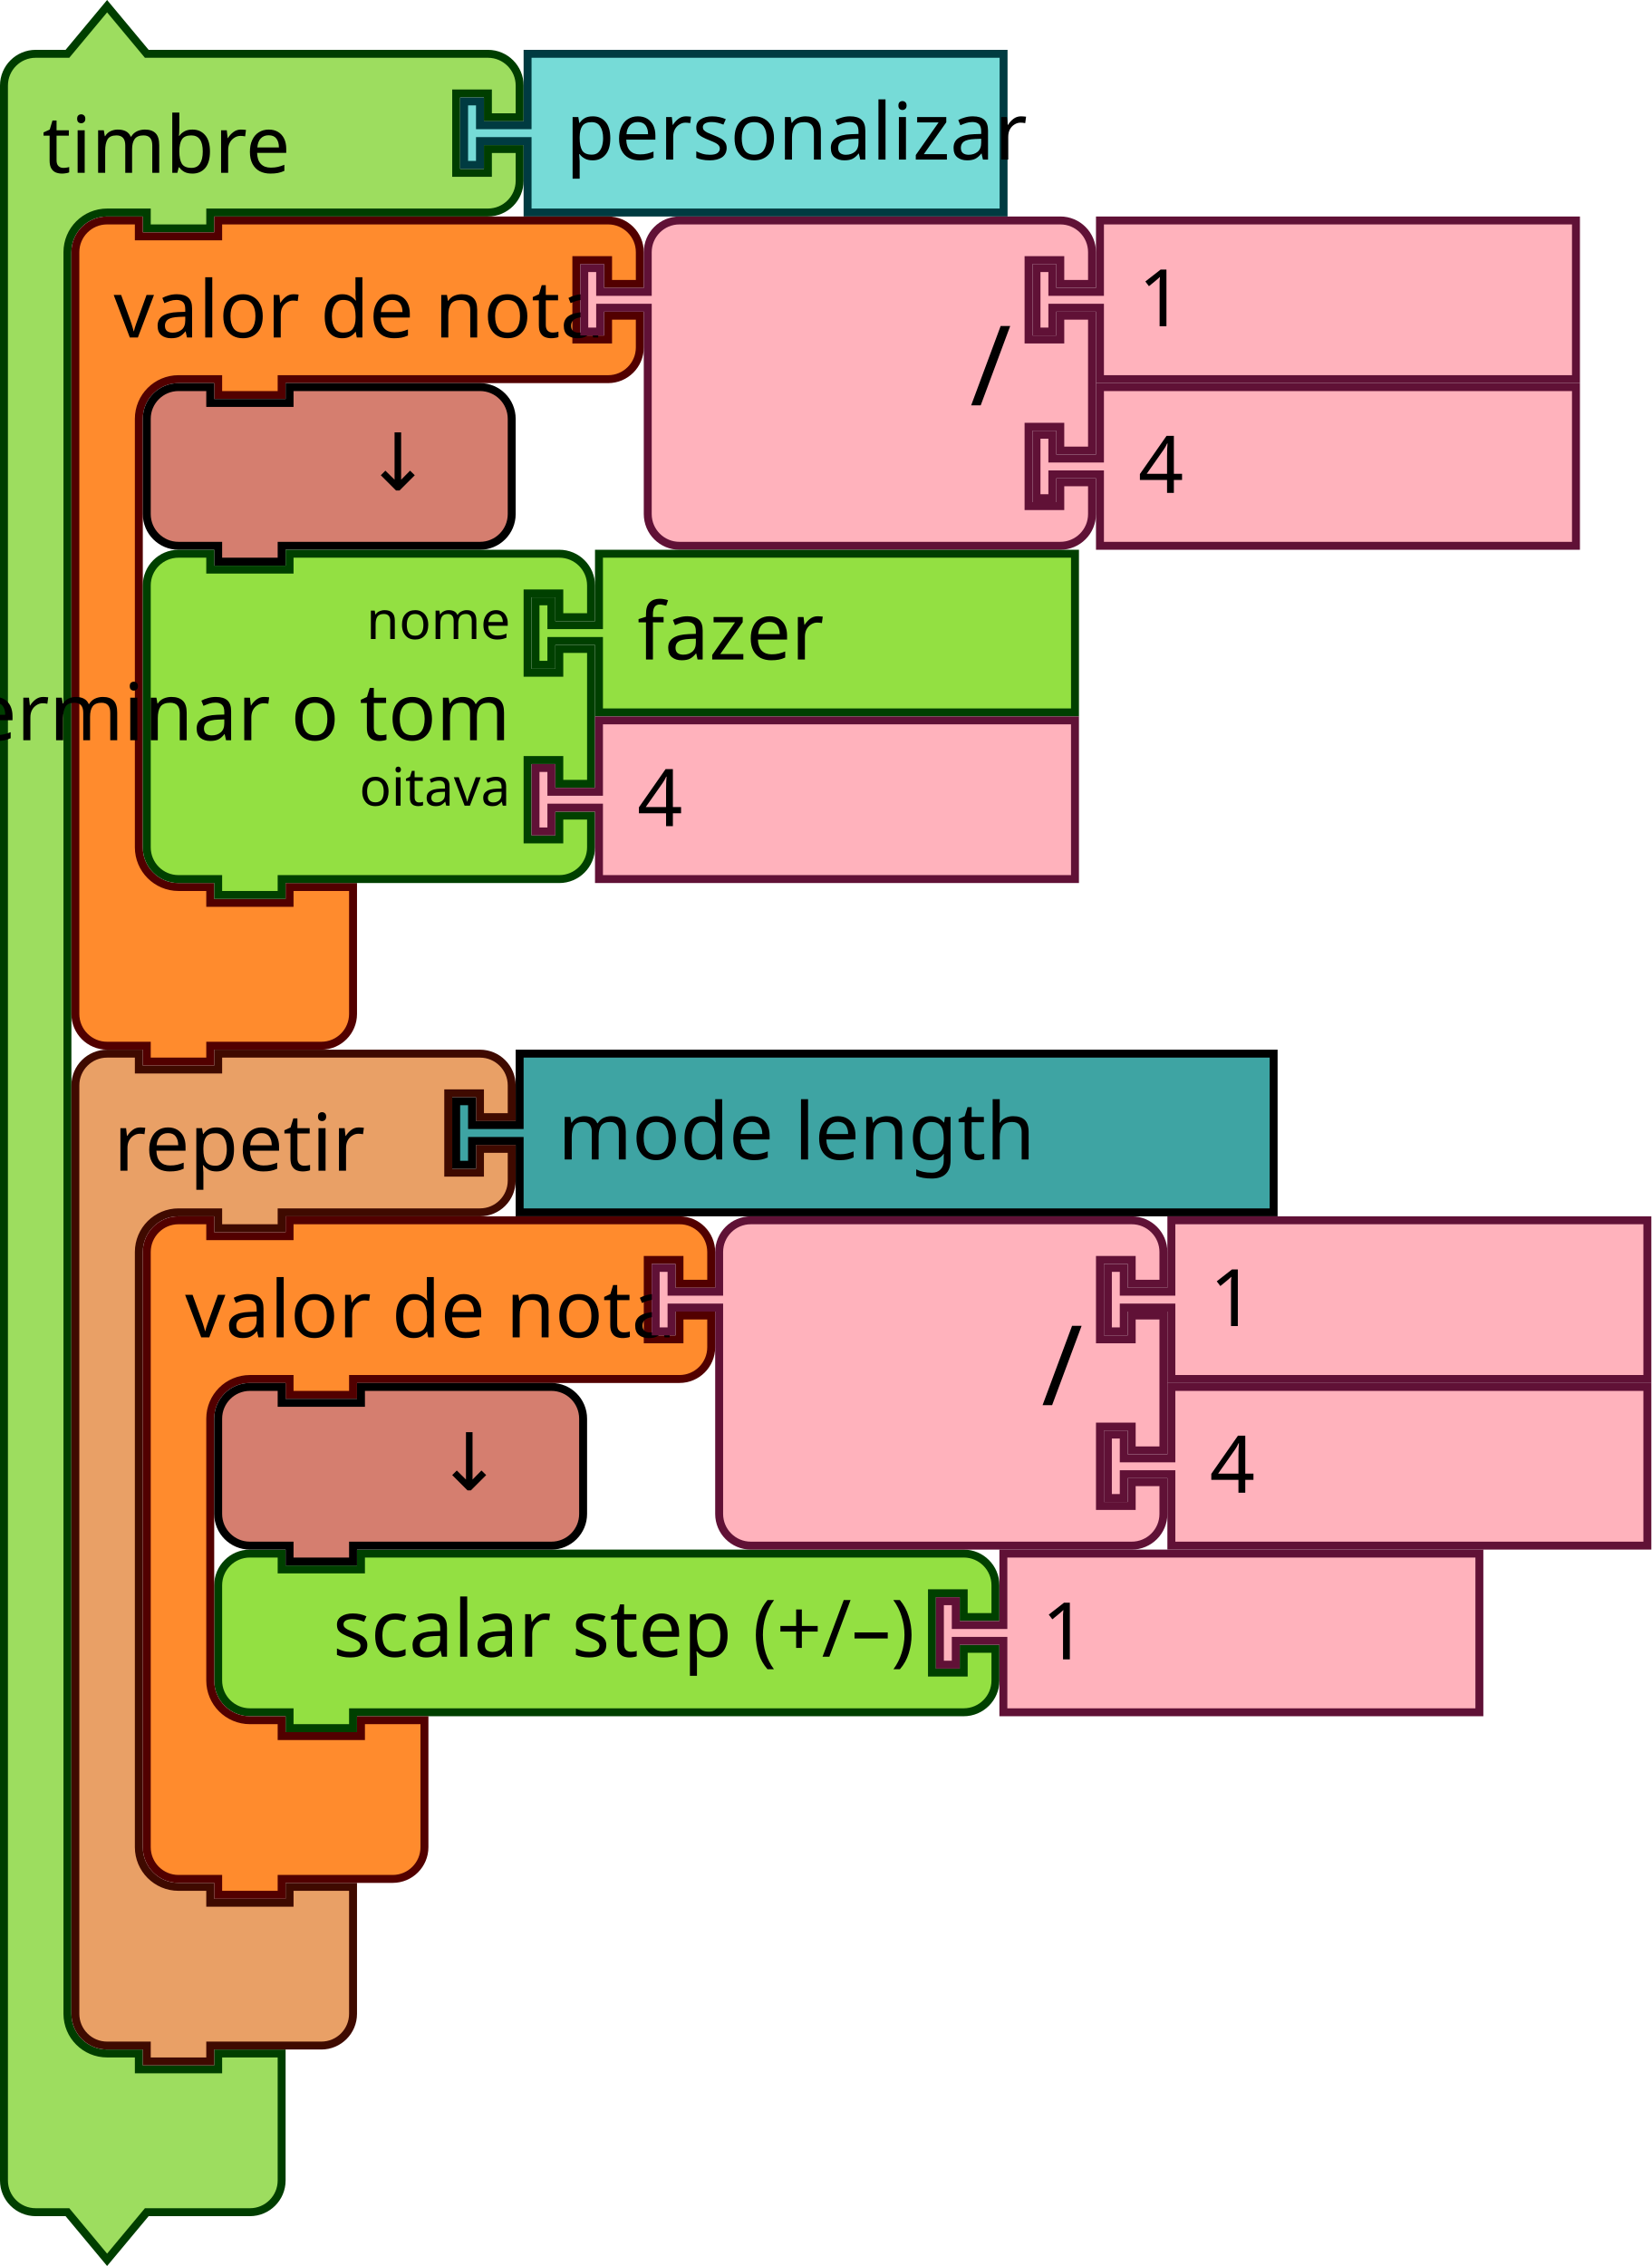
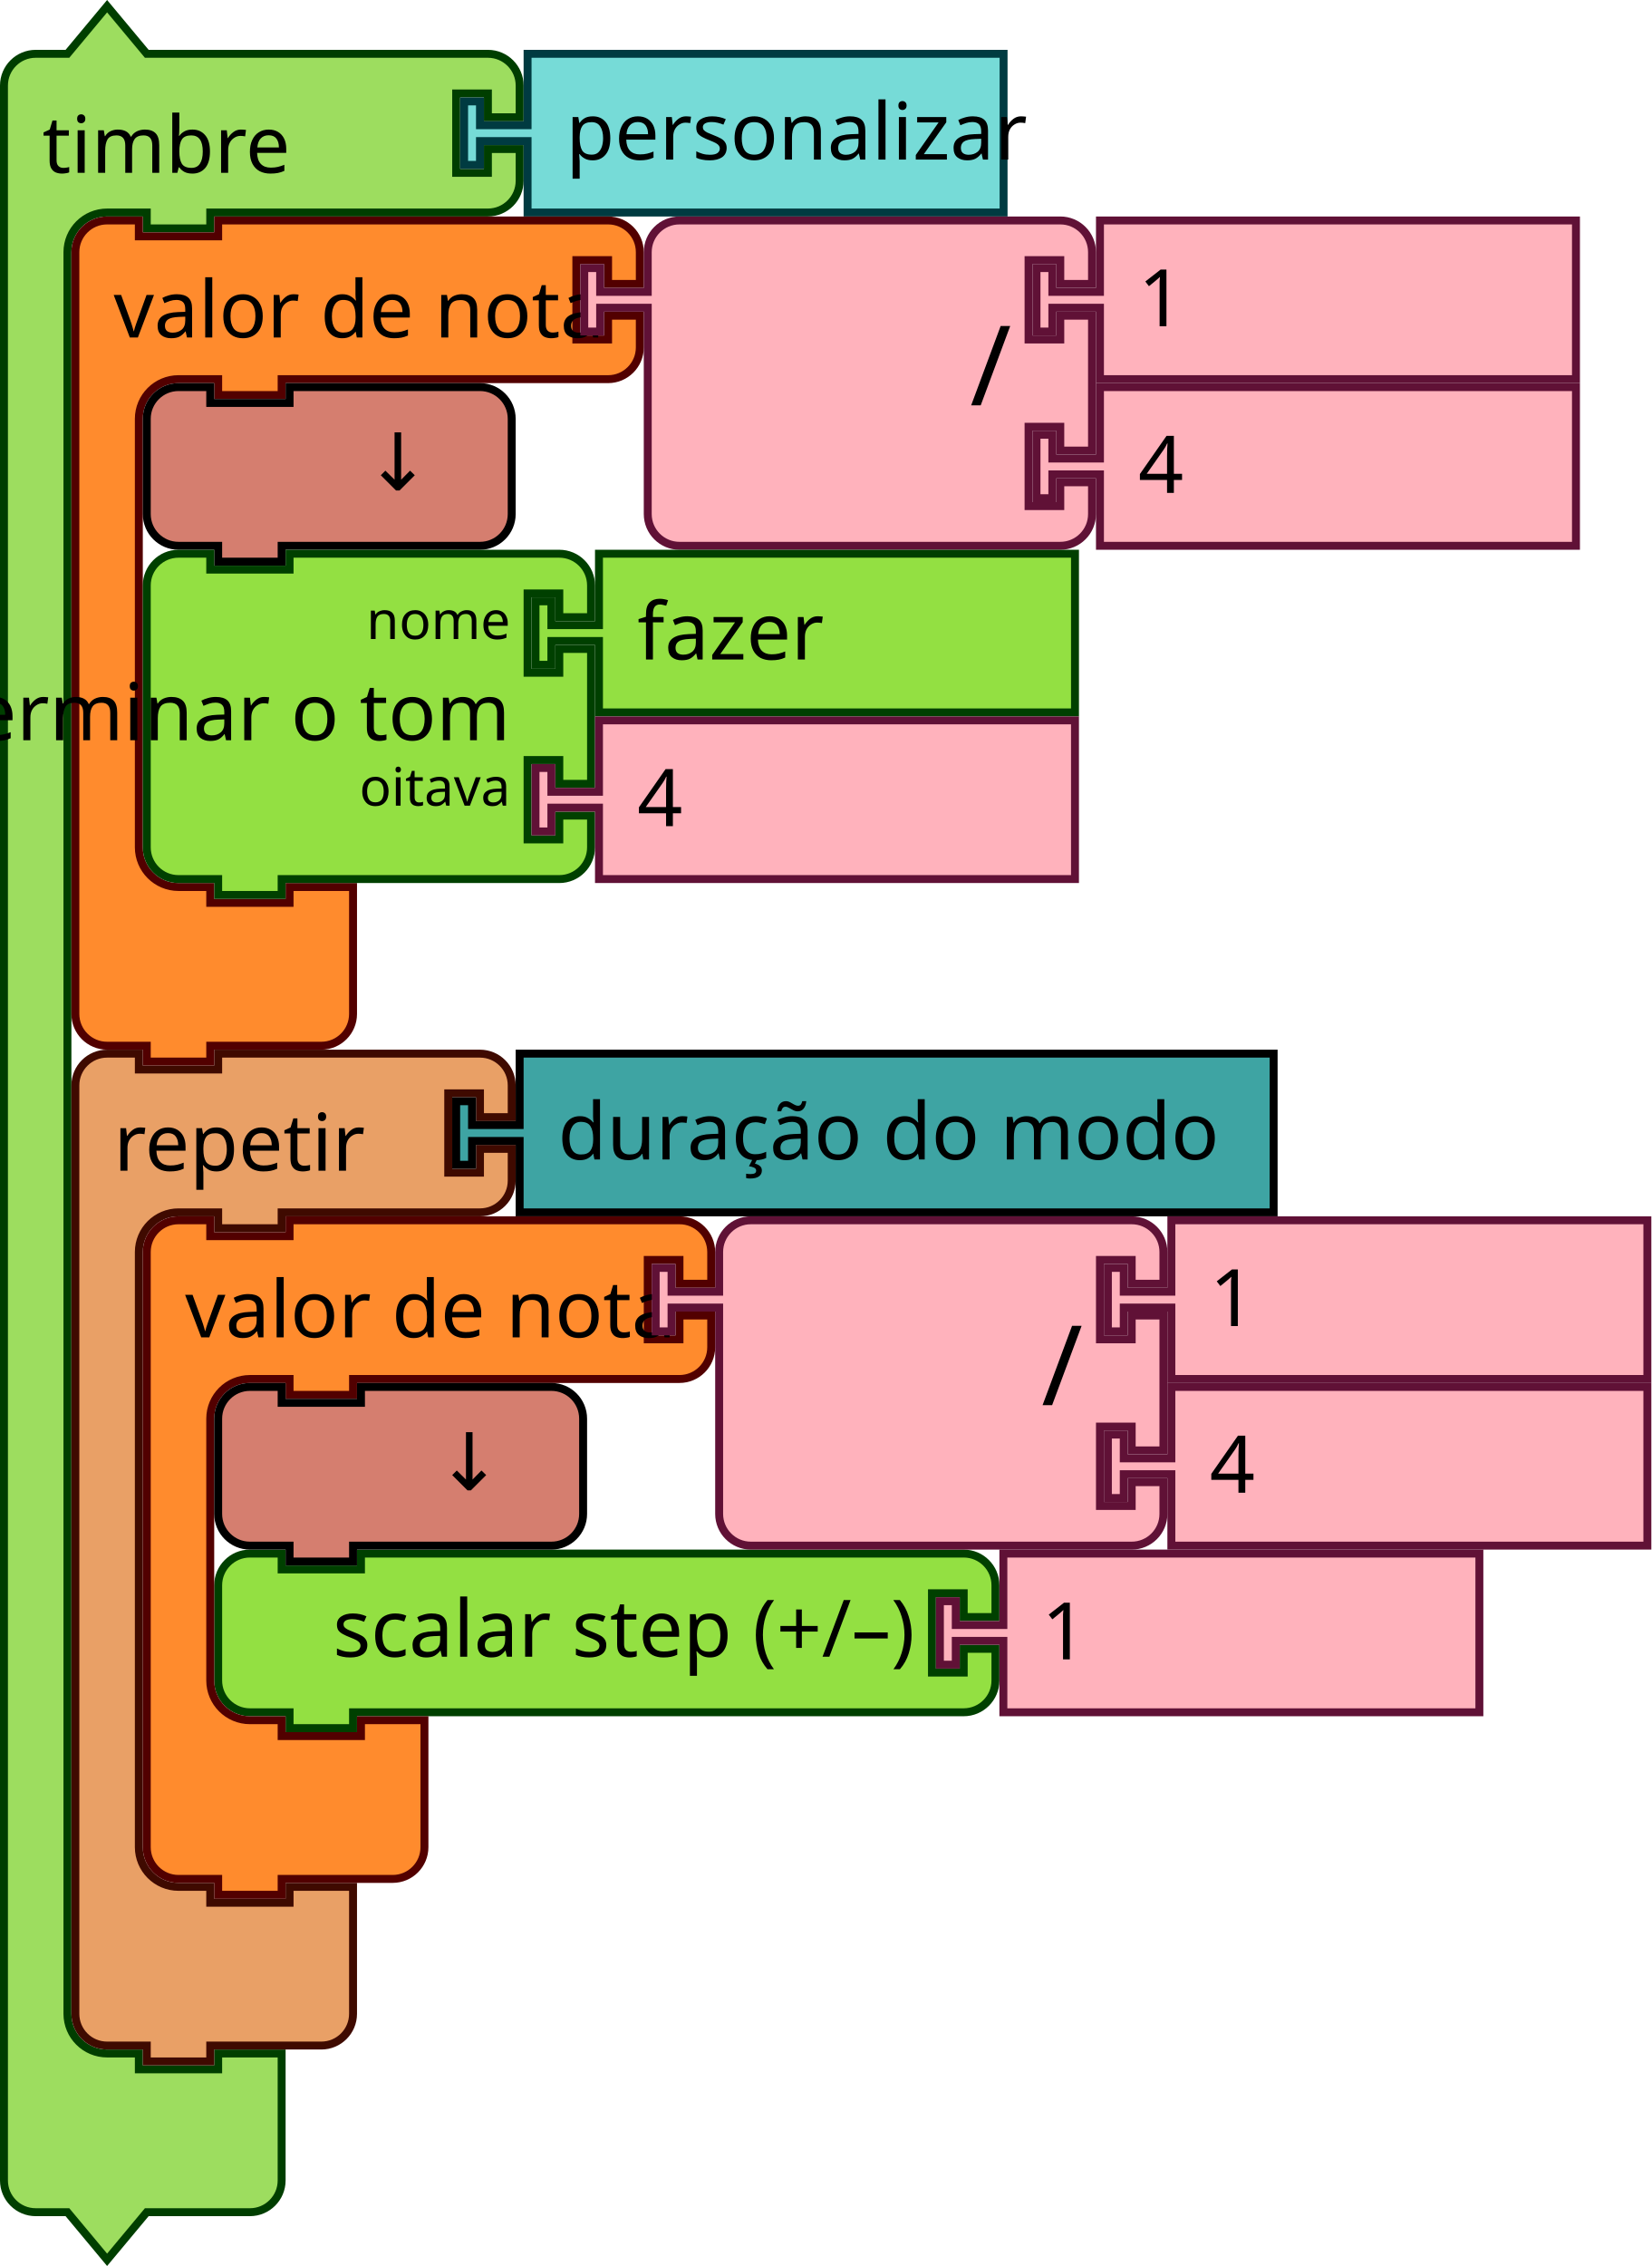
<svg xmlns="http://www.w3.org/2000/svg" id="svg246" version="1.1" height="428.343" width="312.221">
  <defs id="defs250" />
  <g transform="translate(-245,-91.57846)" id="g1176">
    <g transform="translate(245,92)" id="g24">
      <g transform="scale(1.5)" id="g22">
        <path d="m 0.5,14.5 v -4 a 4,4 90 0 1 4,-4 h 4 l 5,-6 5,6 h 9 30 4 a 4,4 90 0 1 4,4 v 4 h -4 v -3 h -4 v 10 h 4 v -3 h 4 v 4 a 4,4 90 0 1 -4,4 h -4 -30 -1 v 2 h -8 v -2 h -1 -4 a 5,5 90 0 0 -5,5 v 4 4 210 4 a 5,5 90 0 0 5,5 h 4 v 2 h 10 v -2 h 8 v 6 6 4 a 4,4 90 0 1 -4,4 h -4 -9 l -5,6 -5,-6 h -4 a 4,4 90 0 1 -4,-4 v -4 z" style="fill:#9ddd5f;fill-opacity:1;stroke:#003e00;stroke-width:1;stroke-linecap:round;stroke-opacity:1" id="path12" />
        <text style="font-size:10px;font-family:sans-serif;text-anchor:start;fill:#000000" id="text16">
          <tspan x="5.333" y="21.5" id="tspan14">timbre</tspan>
        </text>
        <text style="font-size:6.667px;font-family:sans-serif;text-anchor:end;fill:#000000" id="text20">
          <tspan x="55.333" y="5.25" id="tspan18" />
        </text>
      </g>
    </g>
    <g transform="translate(332,101)" id="g34">
      <g transform="scale(1.5)" id="g32">
        <path d="m 8.5,0.5 h 60 v 20 h -60 v -8 -1 h -6 v 3 h -2 v -8 h 2 v 3 h 6 v -1 z" style="fill:#76dbd7;fill-opacity:1;stroke:#003b41;stroke-width:1;stroke-linecap:round;stroke-opacity:1" id="path26" />
        <text style="font-size:10px;font-family:sans-serif;text-anchor:start;fill:#000000" id="text30">
          <tspan x="13.333" y="13.833" id="tspan28">personalizar</tspan>
        </text>
      </g>
    </g>
    <g transform="translate(285.5,384.5)" id="g48">
      <g transform="scale(1.5)" id="g46">
        <path d="m 0.5,8.5 v -4 a 4,4 90 0 1 4,-4 h 4 v 2 h 10 v -2 h 71.973 4 a 4,4 90 0 1 4,4 v 4 h -4 v -3 h -4 v 10 h 4 v -3 h 4 v 4 a 4,4 90 0 1 -4,4 h -4 H 18.5 h -1 v 2 h -8 v -2 h -1 -4 a 4,4 90 0 1 -4,-4 v -4 z" style="fill:#93e042;fill-opacity:1;stroke:#004000;stroke-width:1;stroke-linecap:round;stroke-opacity:1" id="path36" />
        <text style="font-size:10px;font-family:sans-serif;text-anchor:end;fill:#000000" id="text40">
          <tspan x="88.306" y="13.5" id="tspan38">scalar step (+/–)</tspan>
        </text>
        <text style="font-size:6.667px;font-family:sans-serif;text-anchor:end;fill:#000000" id="text44">
          <tspan x="88.306" y="11.25" id="tspan42" />
        </text>
      </g>
    </g>
    <g transform="translate(421.959,384.5)" id="g58">
      <g transform="scale(1.5)" id="g56">
        <path d="m 8.5,0.5 h 60 v 20 h -60 v -8 -1 h -6 v 3 h -2 v -8 h 2 v 3 h 6 v -1 z" style="fill:#ffb2bc;fill-opacity:1;stroke:#601136;stroke-width:1;stroke-linecap:round;stroke-opacity:1" id="path50" />
        <text style="font-size:10px;font-family:sans-serif;text-anchor:start;fill:#000000" id="text54">
          <tspan x="13.333" y="13.833" id="tspan52">1</tspan>
        </text>
      </g>
    </g>
    <g transform="translate(258.5,290)" id="g72">
      <g transform="scale(1.5)" id="g70">
        <path d="m 0.5,8.5 v -4 a 4,4 90 0 1 4,-4 h 4 v 2 h 10 v -2 h 9 20 4 a 4,4 90 0 1 4,4 v 4 h -4 v -3 h -4 v 10 h 4 v -3 h 4 v 4 a 4,4 90 0 1 -4,4 h -4 -20 -1 v 2 h -8 v -2 h -1 -4 a 5,5 90 0 0 -5,5 v 4 4 63 4 a 5,5 90 0 0 5,5 h 4 v 2 h 10 v -2 h 8 v 6 6 4 a 4,4 90 0 1 -4,4 h -4 -9 -1 v 2 h -8 v -2 h -1 -4 a 4,4 90 0 1 -4,-4 v -4 z" style="fill:#e9a066;fill-opacity:1;stroke:#3f0a00;stroke-width:1;stroke-linecap:round;stroke-opacity:1" id="path60" />
        <text style="font-size:10px;font-family:sans-serif;text-anchor:start;fill:#000000" id="text64">
          <tspan x="5.333" y="15.25" id="tspan62">repetir</tspan>
        </text>
        <text style="font-size:6.667px;font-family:sans-serif;text-anchor:end;fill:#000000" id="text68">
          <tspan x="45.333" y="11.25" id="tspan66" />
        </text>
      </g>
    </g>
    <g transform="translate(330.5,290)" id="g82">
      <g transform="scale(1.5)" id="g80">
        <path d="m 8.5,0.5 h 95.039 v 20 H 8.5 v -8 -1 h -6 v 3 h -2 v -8 h 2 v 3 h 6 v -1 z" style="fill:#3ea4a3;fill-opacity:1;stroke:#000000;stroke-width:1;stroke-linecap:round;stroke-opacity:1" id="path74" />
        <text style="font-size:10px;font-family:sans-serif;text-anchor:start;fill:#000000" id="text78">
-           <tspan x="13.333" y="13.833" id="tspan76">mode length</tspan>
+           <tspan x="13.333" y="13.833" id="tspan76">duração do modo</tspan>
        </text>
      </g>
    </g>
    <g transform="translate(258.5,132.5)" id="g96">
      <g transform="scale(1.5)" id="g94">
        <path d="m 0.5,8.5 v -4 a 4,4 90 0 1 4,-4 h 4 v 2 h 10 v -2 h 9 36.147 4 a 4,4 90 0 1 4,4 v 4 h -4 v -3 h -4 v 10 h 4 v -3 h 4 v 4 a 4,4 90 0 1 -4,4 h -4 H 27.5 h -1 v 2 h -8 v -2 h -1 -4 a 5,5 90 0 0 -5,5 v 4 4 42 4 a 5,5 90 0 0 5,5 h 4 v 2 h 10 v -2 h 8 v 6 6 4 a 4,4 90 0 1 -4,4 h -4 -9 -1 v 2 h -8 v -2 h -1 -4 a 4,4 90 0 1 -4,-4 v -4 z" style="fill:#ff8b2d;fill-opacity:1;stroke:#520000;stroke-width:1;stroke-linecap:round;stroke-opacity:1" id="path84" />
        <text style="font-size:10px;font-family:sans-serif;text-anchor:start;fill:#000000" id="text88">
          <tspan x="5.333" y="15.25" id="tspan86">valor de nota</tspan>
        </text>
        <text style="font-size:6.667px;font-family:sans-serif;text-anchor:end;fill:#000000" id="text92">
          <tspan x="61.481" y="11.25" id="tspan90" />
        </text>
      </g>
    </g>
    <g transform="translate(354.7212,132.5)" id="g114">
      <g transform="scale(1.5)" id="g112">
        <path d="m 8.5,8.5 v -4 a 4,4 90 0 1 4,-4 h 4 10 30 4 a 4,4 90 0 1 4,4 v 4 h -4 v -3 h -4 v 10 h 4 v -3 h 4 v 17 h -4 v -3 h -4 v 10 h 4 v -3 h 4 v 4 a 4,4 90 0 1 -4,4 h -4 -30 -10 -4 a 4,4 90 0 1 -4,-4 v -4 -21 -1 h -6 v 3 h -2 v -8 h 2 v 3 h 6 z" style="fill:#ffb2bc;fill-opacity:1;stroke:#601136;stroke-width:1;stroke-linecap:round;stroke-opacity:1" id="path98" />
        <text style="font-size:14px;font-family:sans-serif;text-anchor:end;fill:#000000" id="text102">
          <tspan x="54.333" y="23.8" id="tspan100">/</tspan>
        </text>
        <text style="font-size:9.333px;font-family:sans-serif;text-anchor:end;fill:#000000" id="text106">
          <tspan x="54.333" y="10.75" id="tspan104" />
        </text>
        <text style="font-size:9.333px;font-family:sans-serif;text-anchor:end;fill:#000000" id="text110">
          <tspan x="54.333" y="31.75" id="tspan108" />
        </text>
      </g>
    </g>
    <g transform="translate(440.2212,132.5)" id="g124">
      <g transform="scale(1.5)" id="g122">
        <path d="m 8.5,0.5 h 60 v 20 h -60 v -8 -1 h -6 v 3 h -2 v -8 h 2 v 3 h 6 v -1 z" style="fill:#ffb2bc;fill-opacity:1;stroke:#601136;stroke-width:1;stroke-linecap:round;stroke-opacity:1" id="path116" />
        <text style="font-size:10px;font-family:sans-serif;text-anchor:start;fill:#000000" id="text120">
          <tspan x="13.333" y="13.833" id="tspan118">1</tspan>
        </text>
      </g>
    </g>
    <g transform="translate(440.2212,164)" id="g134">
      <g transform="scale(1.5)" id="g132">
        <path d="m 8.5,0.5 h 60 v 20 h -60 v -8 -1 h -6 v 3 h -2 v -8 h 2 v 3 h 6 v -1 z" style="fill:#ffb2bc;fill-opacity:1;stroke:#601136;stroke-width:1;stroke-linecap:round;stroke-opacity:1" id="path126" />
        <text style="font-size:10px;font-family:sans-serif;text-anchor:start;fill:#000000" id="text130">
          <tspan x="13.333" y="13.833" id="tspan128">4</tspan>
        </text>
      </g>
    </g>
    <g transform="translate(272,164)" id="g144">
      <g transform="scale(1.5)" id="g142">
        <path d="m 0.5,8.5 v -4 a 4,4 90 0 1 4,-4 h 4 v 2 h 10 v -2 h 20 4 a 4,4 90 0 1 4,4 v 4 4 4 a 4,4 90 0 1 -4,4 h -4 -20 -1 v 2 h -8 v -2 h -1 -4 a 4,4 90 0 1 -4,-4 v -4 z" style="fill:#d57e6f;fill-opacity:1;stroke:#000000;stroke-width:1;stroke-linecap:round;stroke-opacity:1" id="path136" />
        <text style="font-size:10px;font-family:sans-serif;text-anchor:end;fill:#000000" id="text140">
          <tspan x="36.333" y="13.5" id="tspan138">↓</tspan>
        </text>
      </g>
    </g>
    <g transform="translate(272,195.5)" id="g162">
      <g transform="scale(1.5)" id="g160">
        <path d="m 0.5,8.5 v -4 a 4,4 90 0 1 4,-4 h 4 v 2 h 10 v -2 h 30 4 a 4,4 90 0 1 4,4 v 4 h -4 v -3 h -4 v 10 h 4 v -3 h 4 v 17 h -4 v -3 h -4 v 10 h 4 v -3 h 4 v 4 a 4,4 90 0 1 -4,4 h -4 -30 -1 v 2 h -8 v -2 h -1 -4 a 4,4 90 0 1 -4,-4 v -4 -21 z" style="fill:#93e042;fill-opacity:1;stroke:#004000;stroke-width:1;stroke-linecap:round;stroke-opacity:1" id="path146" />
        <text style="font-size:10px;font-family:sans-serif;text-anchor:end;fill:#000000" id="text150">
          <tspan x="46.333" y="24" id="tspan148">determinar o tom</tspan>
        </text>
        <text style="font-size:6.667px;font-family:sans-serif;text-anchor:end;fill:#000000" id="text154">
          <tspan x="46.333" y="11.25" id="tspan152">nome</tspan>
        </text>
        <text style="font-size:6.667px;font-family:sans-serif;text-anchor:end;fill:#000000" id="text158">
          <tspan x="46.333" y="32.25" id="tspan156">oitava</tspan>
        </text>
      </g>
    </g>
    <g transform="translate(345.5,195.5)" id="g172">
      <g transform="scale(1.5)" id="g170">
        <path d="m 8.5,0.5 h 60 v 20 h -60 v -8 -1 h -6 v 3 h -2 v -8 h 2 v 3 h 6 v -1 z" style="fill:#93e042;fill-opacity:1;stroke:#004000;stroke-width:1;stroke-linecap:round;stroke-opacity:1" id="path164" />
        <text style="font-size:10px;font-family:sans-serif;text-anchor:start;fill:#000000" id="text168">
          <tspan x="13.333" y="13.833" id="tspan166">fazer</tspan>
        </text>
      </g>
    </g>
    <g transform="translate(345.5,227)" id="g182">
      <g transform="scale(1.5)" id="g180">
        <path d="m 8.5,0.5 h 60 v 20 h -60 v -8 -1 h -6 v 3 h -2 v -8 h 2 v 3 h 6 v -1 z" style="fill:#ffb2bc;fill-opacity:1;stroke:#601136;stroke-width:1;stroke-linecap:round;stroke-opacity:1" id="path174" />
        <text style="font-size:10px;font-family:sans-serif;text-anchor:start;fill:#000000" id="text178">
          <tspan x="13.333" y="13.833" id="tspan176">4</tspan>
        </text>
      </g>
    </g>
    <g transform="translate(272,321.5)" id="g196">
      <g transform="scale(1.5)" id="g194">
        <path d="m 0.5,8.5 v -4 a 4,4 90 0 1 4,-4 h 4 v 2 h 10 v -2 h 9 36.147 4 a 4,4 90 0 1 4,4 v 4 h -4 v -3 h -4 v 10 h 4 v -3 h 4 v 4 a 4,4 90 0 1 -4,4 h -4 H 27.5 h -1 v 2 h -8 v -2 h -1 -4 a 5,5 90 0 0 -5,5 v 4 4 21 4 a 5,5 90 0 0 5,5 h 4 v 2 h 10 v -2 h 8 v 6 6 4 a 4,4 90 0 1 -4,4 h -4 -9 -1 v 2 h -8 v -2 h -1 -4 a 4,4 90 0 1 -4,-4 v -4 z" style="fill:#ff8b2d;fill-opacity:1;stroke:#520000;stroke-width:1;stroke-linecap:round;stroke-opacity:1" id="path184" />
        <text style="font-size:10px;font-family:sans-serif;text-anchor:start;fill:#000000" id="text188">
          <tspan x="5.333" y="15.25" id="tspan186">valor de nota</tspan>
        </text>
        <text style="font-size:6.667px;font-family:sans-serif;text-anchor:end;fill:#000000" id="text192">
          <tspan x="61.481" y="11.25" id="tspan190" />
        </text>
      </g>
    </g>
    <g transform="translate(368.2212,321.5)" id="g214">
      <g transform="scale(1.5)" id="g212">
        <path d="m 8.5,8.5 v -4 a 4,4 90 0 1 4,-4 h 4 10 30 4 a 4,4 90 0 1 4,4 v 4 h -4 v -3 h -4 v 10 h 4 v -3 h 4 v 17 h -4 v -3 h -4 v 10 h 4 v -3 h 4 v 4 a 4,4 90 0 1 -4,4 h -4 -30 -10 -4 a 4,4 90 0 1 -4,-4 v -4 -21 -1 h -6 v 3 h -2 v -8 h 2 v 3 h 6 z" style="fill:#ffb2bc;fill-opacity:1;stroke:#601136;stroke-width:1;stroke-linecap:round;stroke-opacity:1" id="path198" />
        <text style="font-size:14px;font-family:sans-serif;text-anchor:end;fill:#000000" id="text202">
          <tspan x="54.333" y="23.8" id="tspan200">/</tspan>
        </text>
        <text style="font-size:9.333px;font-family:sans-serif;text-anchor:end;fill:#000000" id="text206">
          <tspan x="54.333" y="10.75" id="tspan204" />
        </text>
        <text style="font-size:9.333px;font-family:sans-serif;text-anchor:end;fill:#000000" id="text210">
          <tspan x="54.333" y="31.75" id="tspan208" />
        </text>
      </g>
    </g>
    <g transform="translate(453.7212,321.5)" id="g224">
      <g transform="scale(1.5)" id="g222">
        <path d="m 8.5,0.5 h 60 v 20 h -60 v -8 -1 h -6 v 3 h -2 v -8 h 2 v 3 h 6 v -1 z" style="fill:#ffb2bc;fill-opacity:1;stroke:#601136;stroke-width:1;stroke-linecap:round;stroke-opacity:1" id="path216" />
        <text style="font-size:10px;font-family:sans-serif;text-anchor:start;fill:#000000" id="text220">
          <tspan x="13.333" y="13.833" id="tspan218">1</tspan>
        </text>
      </g>
    </g>
    <g transform="translate(453.7212,353)" id="g234">
      <g transform="scale(1.5)" id="g232">
        <path d="m 8.5,0.5 h 60 v 20 h -60 v -8 -1 h -6 v 3 h -2 v -8 h 2 v 3 h 6 v -1 z" style="fill:#ffb2bc;fill-opacity:1;stroke:#601136;stroke-width:1;stroke-linecap:round;stroke-opacity:1" id="path226" />
        <text style="font-size:10px;font-family:sans-serif;text-anchor:start;fill:#000000" id="text230">
          <tspan x="13.333" y="13.833" id="tspan228">4</tspan>
        </text>
      </g>
    </g>
    <g transform="translate(285.5,353)" id="g244">
      <g transform="scale(1.5)" id="g242">
        <path d="m 0.5,8.5 v -4 a 4,4 90 0 1 4,-4 h 4 v 2 h 10 v -2 h 20 4 a 4,4 90 0 1 4,4 v 4 4 4 a 4,4 90 0 1 -4,4 h -4 -20 -1 v 2 h -8 v -2 h -1 -4 a 4,4 90 0 1 -4,-4 v -4 z" style="fill:#d57e6f;fill-opacity:1;stroke:#000000;stroke-width:1;stroke-linecap:round;stroke-opacity:1" id="path236" />
        <text style="font-size:10px;font-family:sans-serif;text-anchor:end;fill:#000000" id="text240">
          <tspan x="36.333" y="13.5" id="tspan238">↓</tspan>
        </text>
      </g>
    </g>
  </g>
</svg>
